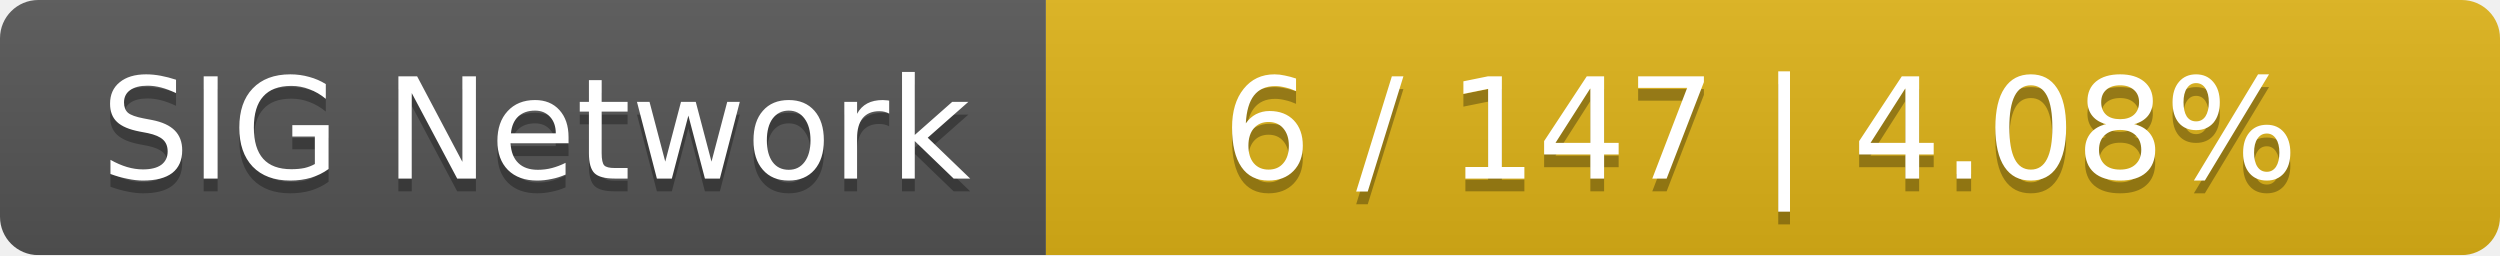
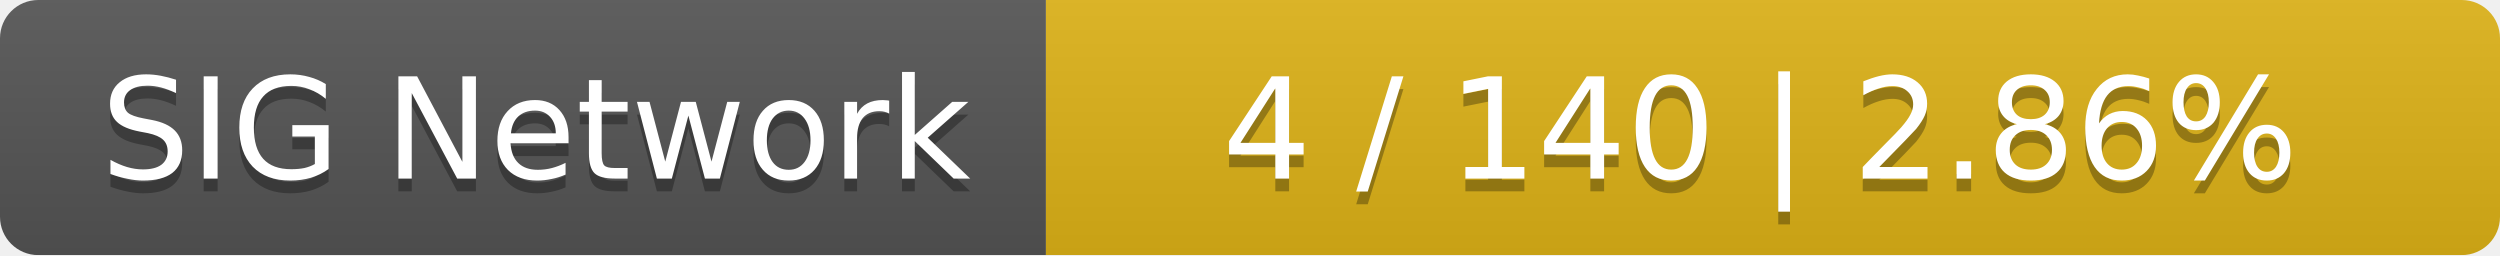
<svg xmlns="http://www.w3.org/2000/svg" width="196" height="20">
  <linearGradient id="smooth" x2="0" y2="100%">
    <stop offset="0" stop-color="#bbb" stop-opacity=".1" />
    <stop offset="1" stop-opacity=".1" />
  </linearGradient>
  <mask id="round">
    <rect width="196" height="20" rx="3" fill="#fff" />
  </mask>
  <g mask="url(#round)">
    <rect width="82" height="20" fill="#555" />
    <rect x="82" width="114" height="20" fill="#dfb317" />
    <rect width="196" height="20" fill="url(#smooth)" />
  </g>
  <g fill="#fff" text-anchor="middle" font-family="DejaVu Sans,Verdana,Geneva,sans-serif" font-size="11">
    <text x="42" y="15" fill="#010101" fill-opacity=".3">SIG Network</text>
    <text x="42" y="14">SIG Network</text>
-     <text x="138" y="15" fill="#010101" fill-opacity=".3">6 / 147    |    4.08%</text>
-     <text x="138" y="14">6 / 147    |    4.08%</text>
+     <text x="138" y="15" fill="#010101" fill-opacity=".3">4 / 140    |    2.86%</text>
+     <text x="138" y="14">4 / 140    |    2.86%</text>
  </g>
</svg>
